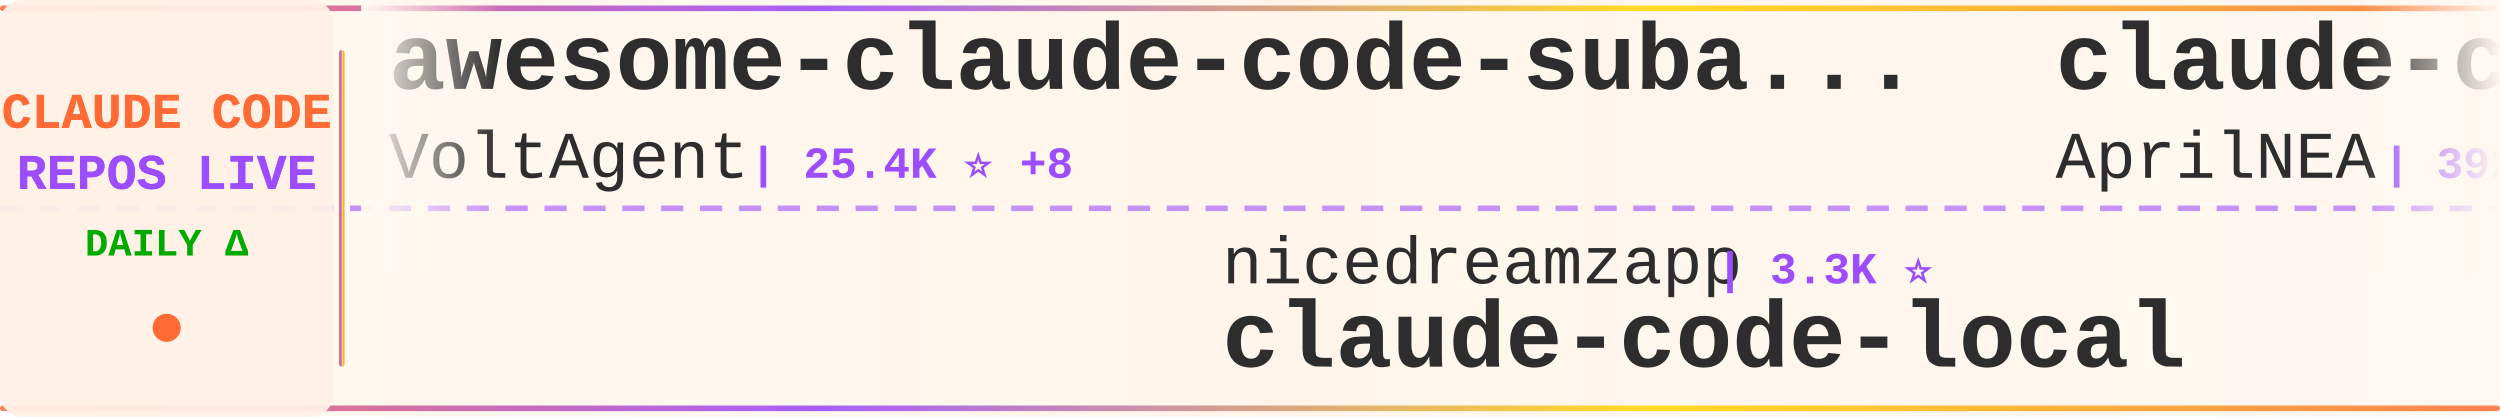
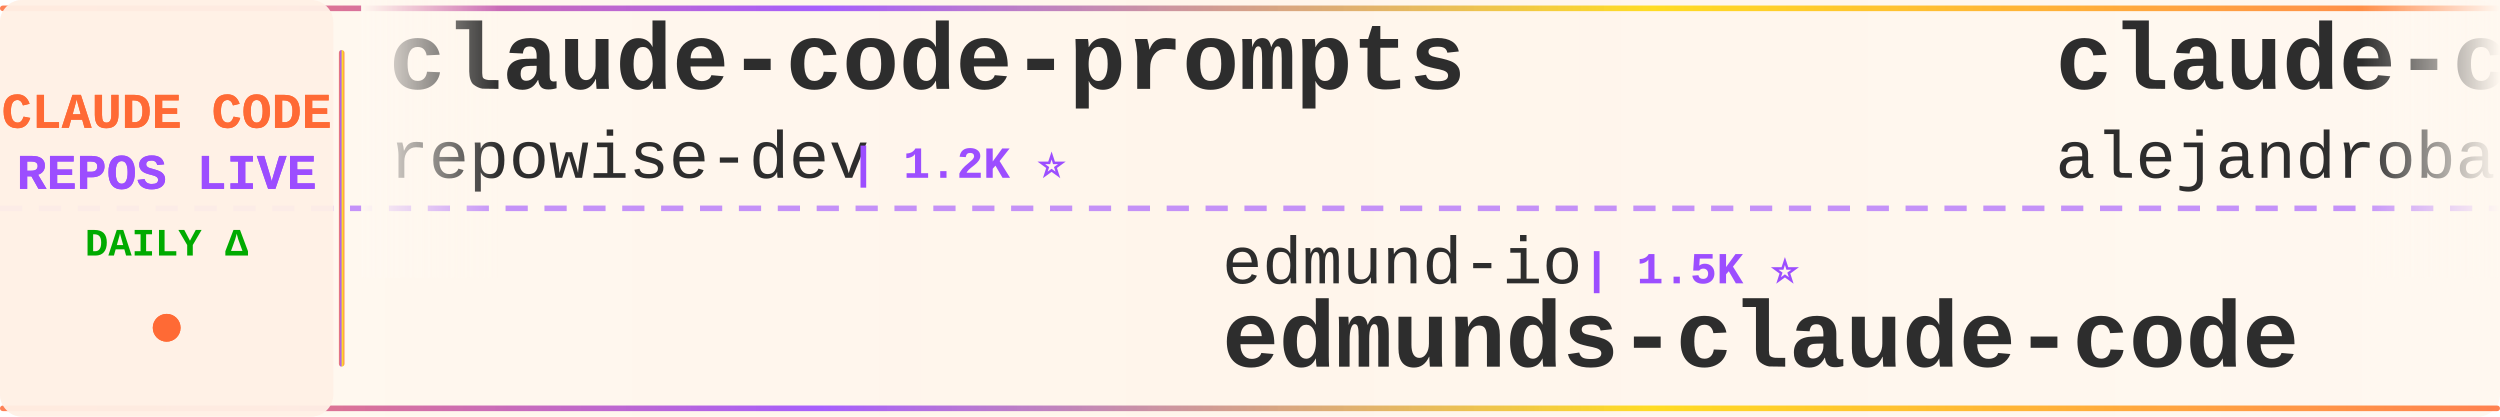
<svg xmlns="http://www.w3.org/2000/svg" width="900" height="150">
  <defs>
    <linearGradient id="tickerBg" x1="0%" y1="0%" x2="100%" y2="0%">
      <stop offset="0%" style="stop-color:#fff8f0;stop-opacity:0.98" />
      <stop offset="50%" style="stop-color:#fff5eb;stop-opacity:1" />
      <stop offset="100%" style="stop-color:#fff8f0;stop-opacity:0.98" />
    </linearGradient>
    <linearGradient id="borderGrad" x1="0%" y1="0%" x2="100%" y2="0%">
      <stop offset="0%" style="stop-color:#FF6B35;stop-opacity:0.85">
        <animate attributeName="stop-opacity" values="0.85;1;0.85" dur="2s" repeatCount="indefinite" />
      </stop>
      <stop offset="33%" style="stop-color:#9C4EFF;stop-opacity:0.9">
        <animate attributeName="stop-opacity" values="0.9;1;0.9" dur="2.2s" repeatCount="indefinite" />
      </stop>
      <stop offset="66%" style="stop-color:#FFD700;stop-opacity:0.85">
        <animate attributeName="stop-opacity" values="0.85;1;0.85" dur="1.8s" repeatCount="indefinite" />
      </stop>
      <stop offset="100%" style="stop-color:#FF6B35;stop-opacity:0.85">
        <animate attributeName="stop-opacity" values="0.85;1;0.85" dur="2s" repeatCount="indefinite" />
      </stop>
    </linearGradient>
    <filter id="textGlow">
      <feGaussianBlur stdDeviation="0.15" result="coloredBlur" />
      <feMerge>
        <feMergeNode in="coloredBlur" />
        <feMergeNode in="SourceGraphic" />
      </feMerge>
    </filter>
    <filter id="metricGlow">
      <feGaussianBlur stdDeviation="0.2" result="coloredBlur" />
      <feMerge>
        <feMergeNode in="coloredBlur" />
        <feMergeNode in="SourceGraphic" />
      </feMerge>
    </filter>
    <linearGradient id="leftFade" x1="0%" y1="0%" x2="100%" y2="0%">
      <stop offset="0%" style="stop-color:#fff8f0;stop-opacity:1" />
      <stop offset="100%" style="stop-color:#fff8f0;stop-opacity:0" />
    </linearGradient>
    <linearGradient id="rightFade" x1="0%" y1="0%" x2="100%" y2="0%">
      <stop offset="0%" style="stop-color:#fff8f0;stop-opacity:0" />
      <stop offset="100%" style="stop-color:#fff8f0;stop-opacity:1" />
    </linearGradient>
  </defs>
  <rect width="900" height="150" fill="url(#tickerBg)" rx="8" />
  <rect x="0" y="2" width="900" height="2" fill="url(#borderGrad)" rx="1" />
  <rect x="0" y="146" width="900" height="2" fill="url(#borderGrad)" rx="1" />
  <line x1="0" y1="75" x2="900" y2="75" stroke="#9C4EFF" stroke-width="2" stroke-dasharray="8 6" opacity="0.6" />
  <rect x="0" y="0" width="120" height="150" fill="#fff0e6" opacity="0.95" rx="8" />
  <text x="60" y="46" font-family="'Courier New', monospace" font-size="18" font-weight="bold" fill="#FF6B35" text-anchor="middle" filter="url(#textGlow)">
    CLAUDE CODE
  </text>
  <text x="60" y="68" font-family="'Courier New', monospace" font-size="18" font-weight="bold" fill="#9C4EFF" text-anchor="middle" filter="url(#textGlow)">
    REPOS LIVE
  </text>
  <text x="60" y="92" font-family="'Courier New', monospace" font-size="14" font-weight="bold" fill="#00aa00" text-anchor="middle">
    DAILY Δ
  </text>
  <circle cx="60" cy="118" r="5" fill="#FF6B35" filter="url(#metricGlow)">
    <animate attributeName="r" values="4;6;4" dur="1.5s" repeatCount="indefinite" />
    <animate attributeName="opacity" values="0.6;1;0.6" dur="1.5s" repeatCount="indefinite" />
  </circle>
  <rect x="122" y="18" width="2" height="114" fill="url(#borderGrad)" rx="1" />
  <clipPath id="tickerClip">
    <rect x="130" y="0" width="770" height="150" />
  </clipPath>
  <g clip-path="url(#tickerClip)">
    <g id="tickerItems">
      <animateTransform attributeName="transform" attributeType="XML" type="translate" from="0 0" to="-3000 0" dur="54s" repeatCount="indefinite" />
      <g transform="translate(0, 0)">
-         <text x="140" y="32" font-family="'Courier New', monospace" font-size="34" font-weight="bold" fill="#2d2d2d">awesome-claude-code-suba...</text>
-         <text x="140" y="64" font-family="'Courier New', monospace" font-size="24" font-weight="normal" fill="#2d2d2d" opacity="1.0">VoltAgent</text>
-         <text x="270" y="64" font-family="'Courier New', monospace" font-size="16" font-weight="bold" fill="#9C4EFF"> | 25.4K ⭐ +8</text>
+         <text x="140" y="32" font-family="'Courier New', monospace" font-size="34" font-weight="bold" fill="#2d2d2d">claude-code-prompts</text>
+         <text x="140" y="64" font-family="'Courier New', monospace" font-size="24" font-weight="normal" fill="#2d2d2d" opacity="1.0">repowise-dev</text>
+         <text x="306" y="64" font-family="'Courier New', monospace" font-size="16" font-weight="bold" fill="#9C4EFF"> | 1.2K ⭐</text>
      </g>
      <g transform="translate(300, 0)">
-         <text x="140" y="102" font-family="'Courier New', monospace" font-size="24" font-weight="normal" fill="#2d2d2d" opacity="1.0">nicedreamzapp</text>
-         <text x="318" y="102" font-family="'Courier New', monospace" font-size="16" font-weight="bold" fill="#9C4EFF"> | 3.3K ⭐</text>
-         <text x="140" y="132" font-family="'Courier New', monospace" font-size="34" font-weight="bold" fill="#2d2d2d">claude-code-local</text>
+         <text x="140" y="102" font-family="'Courier New', monospace" font-size="24" font-weight="normal" fill="#2d2d2d" opacity="1.0">edmund-io</text>
+         <text x="270" y="102" font-family="'Courier New', monospace" font-size="16" font-weight="bold" fill="#9C4EFF"> | 1.5K ⭐</text>
+         <text x="140" y="132" font-family="'Courier New', monospace" font-size="34" font-weight="bold" fill="#2d2d2d">edmunds-claude-code</text>
      </g>
      <g transform="translate(600, 0)">
-         <text x="140" y="32" font-family="'Courier New', monospace" font-size="34" font-weight="bold" fill="#2d2d2d">claude-code-source</text>
-         <text x="140" y="64" font-family="'Courier New', monospace" font-size="24" font-weight="normal" fill="#2d2d2d" opacity="1.0">AprilNEA</text>
-         <text x="258" y="64" font-family="'Courier New', monospace" font-size="16" font-weight="bold" fill="#9C4EFF"> | 392 ⭐</text>
+         <text x="140" y="32" font-family="'Courier New', monospace" font-size="34" font-weight="bold" fill="#2d2d2d">claude-code-from-source</text>
+         <text x="140" y="64" font-family="'Courier New', monospace" font-size="24" font-weight="normal" fill="#2d2d2d" opacity="1.0">alejandrobalderas</text>
+         <text x="366" y="64" font-family="'Courier New', monospace" font-size="16" font-weight="bold" fill="#9C4EFF"> | 3.0K ⭐ +2</text>
      </g>
      <g transform="translate(900, 0)">
-         <text x="140" y="102" font-family="'Courier New', monospace" font-size="24" font-weight="normal" fill="#2d2d2d" opacity="1.0">xu-xiang</text>
-         <text x="258" y="102" font-family="'Courier New', monospace" font-size="16" font-weight="bold" fill="#9C4EFF"> | 2.0K ⭐</text>
-         <text x="140" y="132" font-family="'Courier New', monospace" font-size="34" font-weight="bold" fill="#2d2d2d">everything-claude-code-z...</text>
+         <text x="140" y="102" font-family="'Courier New', monospace" font-size="24" font-weight="normal" fill="#2d2d2d" opacity="1.0">https-deeplearning-ai</text>
+         <text x="414" y="102" font-family="'Courier New', monospace" font-size="16" font-weight="bold" fill="#9C4EFF"> | 554 ⭐</text>
+         <text x="140" y="132" font-family="'Courier New', monospace" font-size="34" font-weight="bold" fill="#2d2d2d">sc-claude-code-files</text>
      </g>
      <g transform="translate(1200, 0)">
-         <text x="140" y="32" font-family="'Courier New', monospace" font-size="34" font-weight="bold" fill="#2d2d2d">ClaudeCodeAgents</text>
-         <text x="140" y="64" font-family="'Courier New', monospace" font-size="24" font-weight="normal" fill="#2d2d2d" opacity="1.0">darcyegb</text>
-         <text x="258" y="64" font-family="'Courier New', monospace" font-size="16" font-weight="bold" fill="#9C4EFF"> | 770 ⭐</text>
+         <text x="140" y="32" font-family="'Courier New', monospace" font-size="34" font-weight="bold" fill="#2d2d2d">claude-code-hooks-master...</text>
+         <text x="140" y="64" font-family="'Courier New', monospace" font-size="24" font-weight="normal" fill="#2d2d2d" opacity="1.0">disler</text>
+         <text x="234" y="64" font-family="'Courier New', monospace" font-size="16" font-weight="bold" fill="#9C4EFF"> | 3.9K ⭐ -1</text>
      </g>
      <g transform="translate(1500, 0)">
-         <text x="140" y="102" font-family="'Courier New', monospace" font-size="24" font-weight="normal" fill="#2d2d2d" opacity="1.0">daymade</text>
-         <text x="246" y="102" font-family="'Courier New', monospace" font-size="16" font-weight="bold" fill="#9C4EFF"> | 1.4K ⭐ +1</text>
-         <text x="140" y="132" font-family="'Courier New', monospace" font-size="34" font-weight="bold" fill="#2d2d2d">claude-code-skills</text>
+         <text x="140" y="102" font-family="'Courier New', monospace" font-size="24" font-weight="normal" fill="#2d2d2d" opacity="1.0">rohitg00</text>
+         <text x="258" y="102" font-family="'Courier New', monospace" font-size="16" font-weight="bold" fill="#9C4EFF"> | 2.7K ⭐ +1</text>
+         <text x="140" y="132" font-family="'Courier New', monospace" font-size="34" font-weight="bold" fill="#2d2d2d">awesome-claude-code-tool...</text>
      </g>
      <g transform="translate(1800, 0)">
-         <text x="140" y="32" font-family="'Courier New', monospace" font-size="34" font-weight="bold" fill="#2d2d2d">collection-claude-code-s...</text>
-         <text x="140" y="64" font-family="'Courier New', monospace" font-size="24" font-weight="normal" fill="#2d2d2d" opacity="1.0">chauncygu</text>
-         <text x="270" y="64" font-family="'Courier New', monospace" font-size="16" font-weight="bold" fill="#9C4EFF"> | 2.8K ⭐</text>
+         <text x="140" y="32" font-family="'Courier New', monospace" font-size="34" font-weight="bold" fill="#2d2d2d">claude-code-webui</text>
+         <text x="140" y="64" font-family="'Courier New', monospace" font-size="24" font-weight="normal" fill="#2d2d2d" opacity="1.0">sugyan</text>
+         <text x="234" y="64" font-family="'Courier New', monospace" font-size="16" font-weight="bold" fill="#9C4EFF"> | 1.1K ⭐</text>
      </g>
      <g transform="translate(2100, 0)">
-         <text x="140" y="102" font-family="'Courier New', monospace" font-size="24" font-weight="normal" fill="#2d2d2d" opacity="1.0">ponponon</text>
-         <text x="258" y="102" font-family="'Courier New', monospace" font-size="16" font-weight="bold" fill="#9C4EFF"> | 2.3K ⭐</text>
-         <text x="140" y="132" font-family="'Courier New', monospace" font-size="34" font-weight="bold" fill="#2d2d2d">claude_code_src</text>
+         <text x="140" y="102" font-family="'Courier New', monospace" font-size="24" font-weight="normal" fill="#2d2d2d" opacity="1.0">ghuntley</text>
+         <text x="258" y="102" font-family="'Courier New', monospace" font-size="16" font-weight="bold" fill="#9C4EFF"> | 992 ⭐</text>
+         <text x="140" y="132" font-family="'Courier New', monospace" font-size="34" font-weight="bold" fill="#2d2d2d">claude-code-source-code-...</text>
      </g>
      <g transform="translate(2400, 0)">
-         <text x="140" y="32" font-family="'Courier New', monospace" font-size="34" font-weight="bold" fill="#2d2d2d">claude-code-system-promp...</text>
-         <text x="140" y="64" font-family="'Courier New', monospace" font-size="24" font-weight="normal" fill="#2d2d2d" opacity="1.0">Piebald-AI</text>
-         <text x="282" y="64" font-family="'Courier New', monospace" font-size="16" font-weight="bold" fill="#9C4EFF"> | 12.8K ⭐ +1</text>
+         <text x="140" y="32" font-family="'Courier New', monospace" font-size="34" font-weight="bold" fill="#2d2d2d">everything-claude-code</text>
+         <text x="140" y="64" font-family="'Courier New', monospace" font-size="24" font-weight="normal" fill="#2d2d2d" opacity="1.0">WorldFlowAI</text>
+         <text x="294" y="64" font-family="'Courier New', monospace" font-size="16" font-weight="bold" fill="#9C4EFF"> | 3.8K ⭐ +16</text>
      </g>
      <g transform="translate(2700, 0)">
-         <text x="140" y="102" font-family="'Courier New', monospace" font-size="24" font-weight="normal" fill="#2d2d2d" opacity="1.0">Cranot</text>
-         <text x="234" y="102" font-family="'Courier New', monospace" font-size="16" font-weight="bold" fill="#9C4EFF"> | 2.9K ⭐</text>
-         <text x="140" y="132" font-family="'Courier New', monospace" font-size="34" font-weight="bold" fill="#2d2d2d">claude-code-guide</text>
+         <text x="140" y="102" font-family="'Courier New', monospace" font-size="24" font-weight="normal" fill="#2d2d2d" opacity="1.0">disler</text>
+         <text x="234" y="102" font-family="'Courier New', monospace" font-size="16" font-weight="bold" fill="#9C4EFF"> | 1.7K ⭐ +1</text>
+         <text x="140" y="132" font-family="'Courier New', monospace" font-size="34" font-weight="bold" fill="#2d2d2d">pi-vs-claude-code</text>
      </g>
      <g transform="translate(3000, 0)">
-         <text x="140" y="32" font-family="'Courier New', monospace" font-size="34" font-weight="bold" fill="#2d2d2d">awesome-claude-code-suba...</text>
-         <text x="140" y="64" font-family="'Courier New', monospace" font-size="24" font-weight="normal" fill="#2d2d2d" opacity="1.0">VoltAgent</text>
-         <text x="270" y="64" font-family="'Courier New', monospace" font-size="16" font-weight="bold" fill="#9C4EFF"> | 25.4K ⭐ +8</text>
+         <text x="140" y="32" font-family="'Courier New', monospace" font-size="34" font-weight="bold" fill="#2d2d2d">claude-code-prompts</text>
+         <text x="140" y="64" font-family="'Courier New', monospace" font-size="24" font-weight="normal" fill="#2d2d2d" opacity="1.0">repowise-dev</text>
+         <text x="306" y="64" font-family="'Courier New', monospace" font-size="16" font-weight="bold" fill="#9C4EFF"> | 1.2K ⭐</text>
      </g>
      <g transform="translate(3300, 0)">
-         <text x="140" y="102" font-family="'Courier New', monospace" font-size="24" font-weight="normal" fill="#2d2d2d" opacity="1.0">nicedreamzapp</text>
-         <text x="318" y="102" font-family="'Courier New', monospace" font-size="16" font-weight="bold" fill="#9C4EFF"> | 3.3K ⭐</text>
-         <text x="140" y="132" font-family="'Courier New', monospace" font-size="34" font-weight="bold" fill="#2d2d2d">claude-code-local</text>
+         <text x="140" y="102" font-family="'Courier New', monospace" font-size="24" font-weight="normal" fill="#2d2d2d" opacity="1.0">edmund-io</text>
+         <text x="270" y="102" font-family="'Courier New', monospace" font-size="16" font-weight="bold" fill="#9C4EFF"> | 1.5K ⭐</text>
+         <text x="140" y="132" font-family="'Courier New', monospace" font-size="34" font-weight="bold" fill="#2d2d2d">edmunds-claude-code</text>
      </g>
      <g transform="translate(3600, 0)">
-         <text x="140" y="32" font-family="'Courier New', monospace" font-size="34" font-weight="bold" fill="#2d2d2d">claude-code-source</text>
-         <text x="140" y="64" font-family="'Courier New', monospace" font-size="24" font-weight="normal" fill="#2d2d2d" opacity="1.0">AprilNEA</text>
-         <text x="258" y="64" font-family="'Courier New', monospace" font-size="16" font-weight="bold" fill="#9C4EFF"> | 392 ⭐</text>
+         <text x="140" y="32" font-family="'Courier New', monospace" font-size="34" font-weight="bold" fill="#2d2d2d">claude-code-from-source</text>
+         <text x="140" y="64" font-family="'Courier New', monospace" font-size="24" font-weight="normal" fill="#2d2d2d" opacity="1.0">alejandrobalderas</text>
+         <text x="366" y="64" font-family="'Courier New', monospace" font-size="16" font-weight="bold" fill="#9C4EFF"> | 3.0K ⭐ +2</text>
      </g>
      <g transform="translate(3900, 0)">
-         <text x="140" y="102" font-family="'Courier New', monospace" font-size="24" font-weight="normal" fill="#2d2d2d" opacity="1.0">xu-xiang</text>
-         <text x="258" y="102" font-family="'Courier New', monospace" font-size="16" font-weight="bold" fill="#9C4EFF"> | 2.0K ⭐</text>
-         <text x="140" y="132" font-family="'Courier New', monospace" font-size="34" font-weight="bold" fill="#2d2d2d">everything-claude-code-z...</text>
+         <text x="140" y="102" font-family="'Courier New', monospace" font-size="24" font-weight="normal" fill="#2d2d2d" opacity="1.0">https-deeplearning-ai</text>
+         <text x="414" y="102" font-family="'Courier New', monospace" font-size="16" font-weight="bold" fill="#9C4EFF"> | 554 ⭐</text>
+         <text x="140" y="132" font-family="'Courier New', monospace" font-size="34" font-weight="bold" fill="#2d2d2d">sc-claude-code-files</text>
      </g>
    </g>
  </g>
  <rect x="130" y="0" width="50" height="100" fill="url(#leftFade)" />
  <rect x="850" y="0" width="50" height="100" fill="url(#rightFade)" />
</svg>
